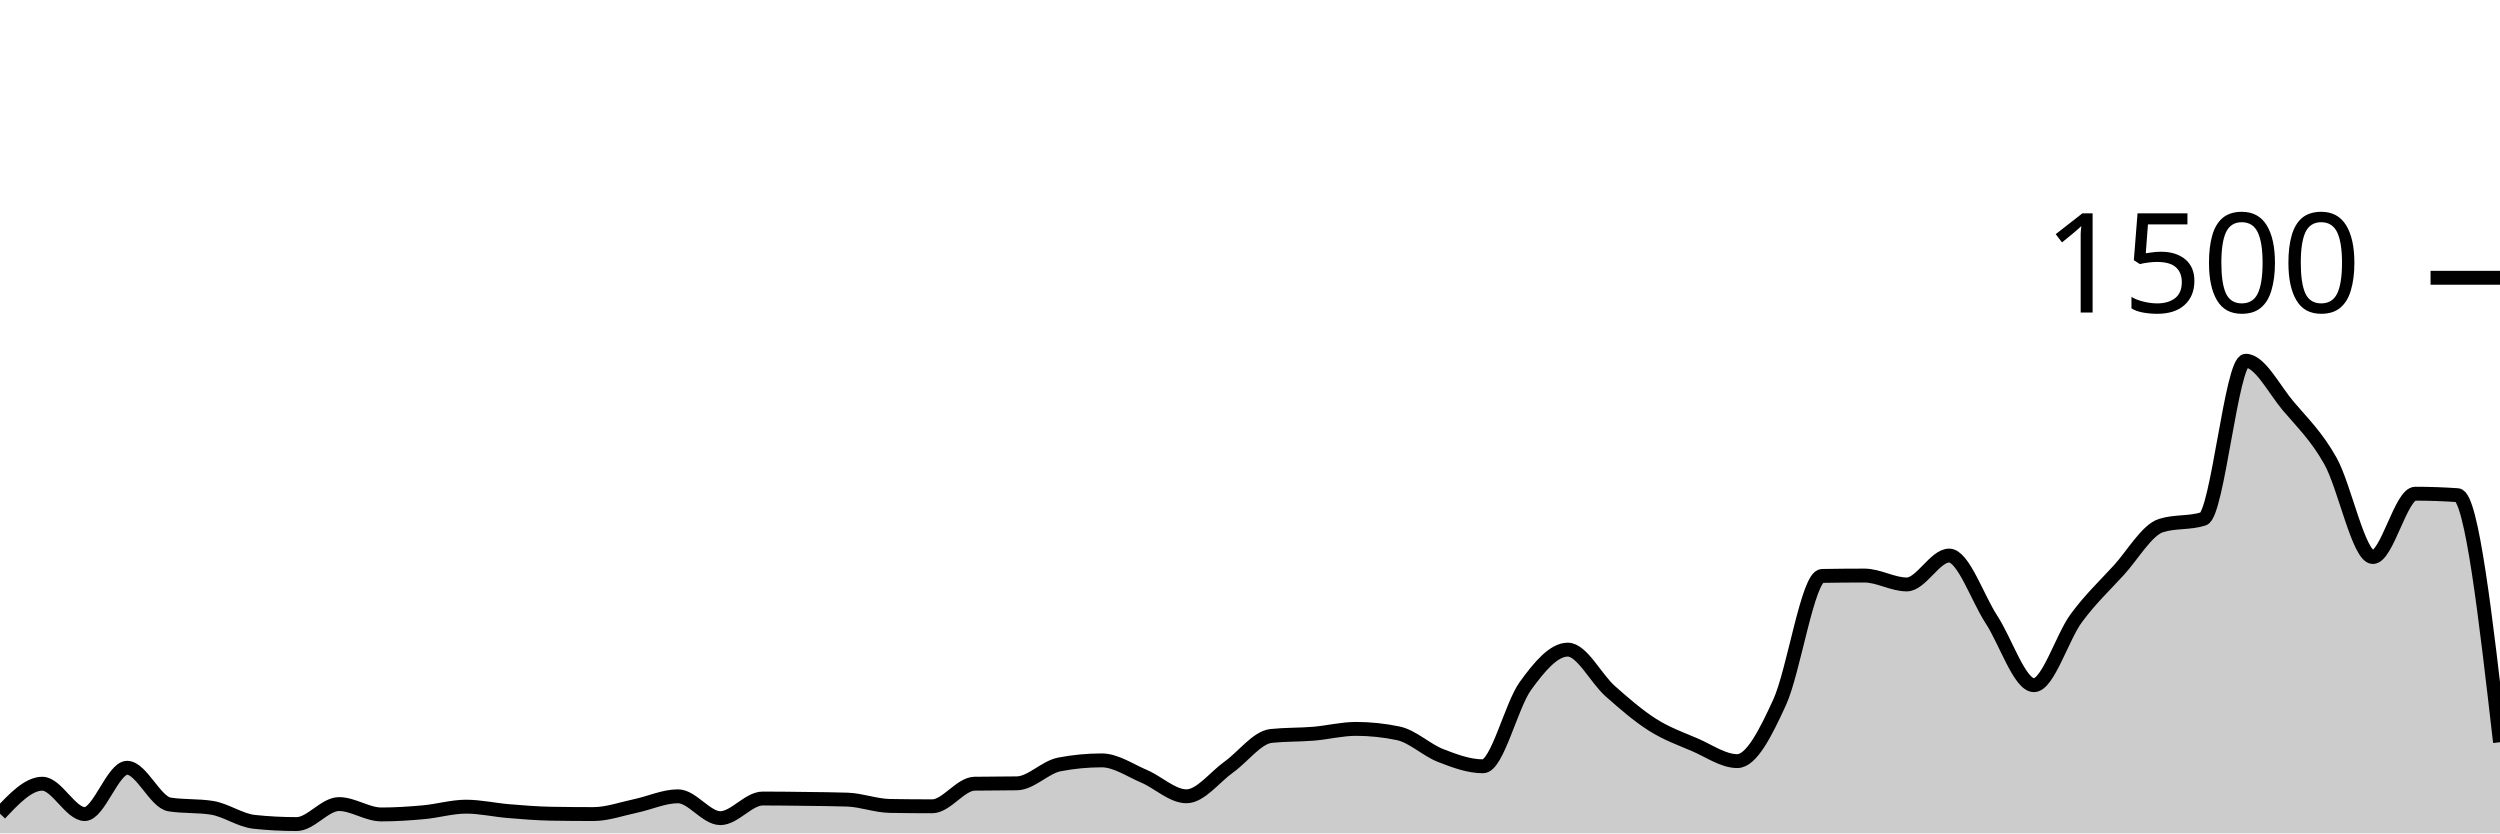
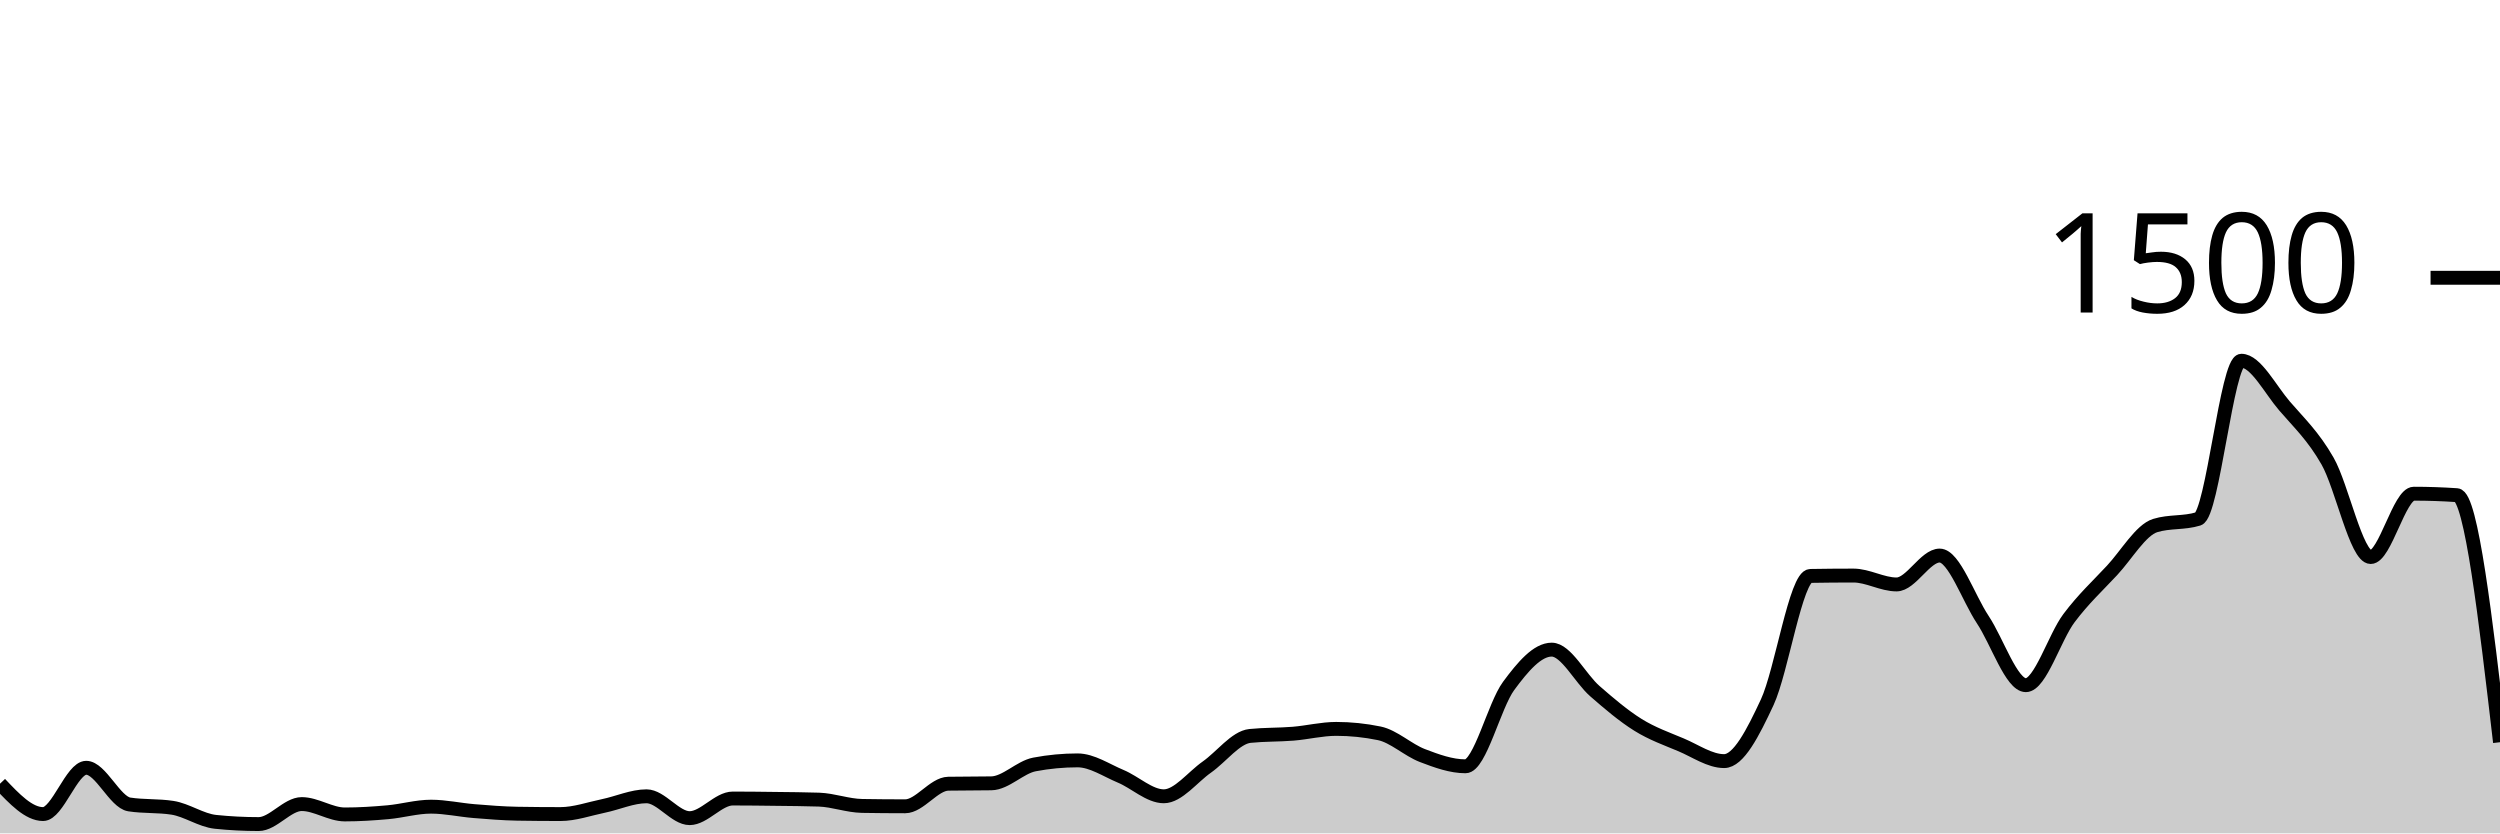
<svg xmlns="http://www.w3.org/2000/svg" viewBox="0 0 180 60">
  <g transform="translate(0,20)">
-     <path class="area" fill="rgba(0, 0, 0, 0.2)" d="M0,38.587C1.017,37.507,2.034,36.427,3.051,36.427C4.068,36.427,5.085,38.613,6.102,38.613C7.119,38.613,8.136,35.28,9.153,35.28C10.169,35.28,11.186,37.76,12.203,37.92C13.22,38.08,14.237,38,15.254,38.16C16.271,38.32,17.288,39.067,18.305,39.173C19.322,39.28,20.339,39.333,21.356,39.333C22.373,39.333,23.39,37.893,24.407,37.893C25.424,37.893,26.441,38.64,27.458,38.64C28.475,38.64,29.492,38.573,30.508,38.48C31.525,38.387,32.542,38.08,33.559,38.08C34.576,38.08,35.593,38.316,36.61,38.4C37.627,38.484,38.644,38.569,39.661,38.587C40.678,38.604,41.695,38.613,42.712,38.613C43.729,38.613,44.746,38.24,45.763,38.027C46.78,37.813,47.797,37.333,48.814,37.333C49.831,37.333,50.847,38.907,51.864,38.907C52.881,38.907,53.898,37.493,54.915,37.493C55.932,37.493,56.949,37.507,57.966,37.52C58.983,37.533,60,37.538,61.017,37.573C62.034,37.609,63.051,38.009,64.068,38.027C65.085,38.044,66.102,38.053,67.119,38.053C68.136,38.053,69.153,36.444,70.169,36.427C71.186,36.409,72.203,36.418,73.22,36.4C74.237,36.382,75.254,35.236,76.271,35.04C77.288,34.844,78.305,34.747,79.322,34.747C80.339,34.747,81.356,35.462,82.373,35.893C83.39,36.324,84.407,37.333,85.424,37.333C86.441,37.333,87.458,35.951,88.475,35.227C89.492,34.502,90.508,33.093,91.525,32.987C92.542,32.88,93.559,32.911,94.576,32.827C95.593,32.742,96.61,32.48,97.627,32.48C98.644,32.48,99.661,32.587,100.678,32.8C101.695,33.013,102.712,34.004,103.729,34.4C104.746,34.796,105.763,35.173,106.78,35.173C107.797,35.173,108.814,30.787,109.831,29.387C110.847,27.987,111.864,26.773,112.881,26.773C113.898,26.773,114.915,28.858,115.932,29.76C116.949,30.662,117.966,31.542,118.983,32.187C120,32.831,121.017,33.191,122.034,33.627C123.051,34.062,124.068,34.8,125.085,34.8C126.102,34.8,127.119,32.782,128.136,30.56C129.153,28.338,130.169,21.484,131.186,21.467C132.203,21.449,133.22,21.44,134.237,21.44C135.254,21.44,136.271,22.08,137.288,22.08C138.305,22.08,139.322,20,140.339,20C141.356,20,142.373,23.058,143.39,24.613C144.407,26.169,145.424,29.333,146.441,29.333C147.458,29.333,148.475,25.884,149.492,24.507C150.508,23.129,151.525,22.178,152.542,21.067C153.559,19.956,154.576,18.16,155.593,17.84C156.61,17.52,157.627,17.68,158.644,17.36C159.661,17.04,160.678,5.973,161.695,5.973C162.712,5.973,163.729,8.022,164.746,9.227C165.763,10.431,166.78,11.387,167.797,13.2C168.814,15.013,169.831,20.107,170.847,20.107C171.864,20.107,172.881,15.547,173.898,15.547C174.915,15.547,175.932,15.582,176.949,15.653C177.966,15.724,178.983,24.582,180,33.44L180,40C178.983,40,177.966,40,176.949,40C175.932,40,174.915,40,173.898,40C172.881,40,171.864,40,170.847,40C169.831,40,168.814,40,167.797,40C166.78,40,165.763,40,164.746,40C163.729,40,162.712,40,161.695,40C160.678,40,159.661,40,158.644,40C157.627,40,156.61,40,155.593,40C154.576,40,153.559,40,152.542,40C151.525,40,150.508,40,149.492,40C148.475,40,147.458,40,146.441,40C145.424,40,144.407,40,143.39,40C142.373,40,141.356,40,140.339,40C139.322,40,138.305,40,137.288,40C136.271,40,135.254,40,134.237,40C133.22,40,132.203,40,131.186,40C130.169,40,129.153,40,128.136,40C127.119,40,126.102,40,125.085,40C124.068,40,123.051,40,122.034,40C121.017,40,120,40,118.983,40C117.966,40,116.949,40,115.932,40C114.915,40,113.898,40,112.881,40C111.864,40,110.847,40,109.831,40C108.814,40,107.797,40,106.78,40C105.763,40,104.746,40,103.729,40C102.712,40,101.695,40,100.678,40C99.661,40,98.644,40,97.627,40C96.61,40,95.593,40,94.576,40C93.559,40,92.542,40,91.525,40C90.508,40,89.492,40,88.475,40C87.458,40,86.441,40,85.424,40C84.407,40,83.39,40,82.373,40C81.356,40,80.339,40,79.322,40C78.305,40,77.288,40,76.271,40C75.254,40,74.237,40,73.22,40C72.203,40,71.186,40,70.169,40C69.153,40,68.136,40,67.119,40C66.102,40,65.085,40,64.068,40C63.051,40,62.034,40,61.017,40C60,40,58.983,40,57.966,40C56.949,40,55.932,40,54.915,40C53.898,40,52.881,40,51.864,40C50.847,40,49.831,40,48.814,40C47.797,40,46.78,40,45.763,40C44.746,40,43.729,40,42.712,40C41.695,40,40.678,40,39.661,40C38.644,40,37.627,40,36.61,40C35.593,40,34.576,40,33.559,40C32.542,40,31.525,40,30.508,40C29.492,40,28.475,40,27.458,40C26.441,40,25.424,40,24.407,40C23.39,40,22.373,40,21.356,40C20.339,40,19.322,40,18.305,40C17.288,40,16.271,40,15.254,40C14.237,40,13.22,40,12.203,40C11.186,40,10.169,40,9.153,40C8.136,40,7.119,40,6.102,40C5.085,40,4.068,40,3.051,40C2.034,40,1.017,40,0,40Z" />
-     <path class="line" stroke="black" fill="none" d="M0,38.587C1.017,37.507,2.034,36.427,3.051,36.427C4.068,36.427,5.085,38.613,6.102,38.613C7.119,38.613,8.136,35.28,9.153,35.28C10.169,35.28,11.186,37.76,12.203,37.92C13.22,38.08,14.237,38,15.254,38.16C16.271,38.32,17.288,39.067,18.305,39.173C19.322,39.28,20.339,39.333,21.356,39.333C22.373,39.333,23.39,37.893,24.407,37.893C25.424,37.893,26.441,38.64,27.458,38.64C28.475,38.64,29.492,38.573,30.508,38.48C31.525,38.387,32.542,38.08,33.559,38.08C34.576,38.08,35.593,38.316,36.61,38.4C37.627,38.484,38.644,38.569,39.661,38.587C40.678,38.604,41.695,38.613,42.712,38.613C43.729,38.613,44.746,38.24,45.763,38.027C46.78,37.813,47.797,37.333,48.814,37.333C49.831,37.333,50.847,38.907,51.864,38.907C52.881,38.907,53.898,37.493,54.915,37.493C55.932,37.493,56.949,37.507,57.966,37.52C58.983,37.533,60,37.538,61.017,37.573C62.034,37.609,63.051,38.009,64.068,38.027C65.085,38.044,66.102,38.053,67.119,38.053C68.136,38.053,69.153,36.444,70.169,36.427C71.186,36.409,72.203,36.418,73.22,36.4C74.237,36.382,75.254,35.236,76.271,35.04C77.288,34.844,78.305,34.747,79.322,34.747C80.339,34.747,81.356,35.462,82.373,35.893C83.39,36.324,84.407,37.333,85.424,37.333C86.441,37.333,87.458,35.951,88.475,35.227C89.492,34.502,90.508,33.093,91.525,32.987C92.542,32.88,93.559,32.911,94.576,32.827C95.593,32.742,96.61,32.48,97.627,32.48C98.644,32.48,99.661,32.587,100.678,32.8C101.695,33.013,102.712,34.004,103.729,34.4C104.746,34.796,105.763,35.173,106.78,35.173C107.797,35.173,108.814,30.787,109.831,29.387C110.847,27.987,111.864,26.773,112.881,26.773C113.898,26.773,114.915,28.858,115.932,29.76C116.949,30.662,117.966,31.542,118.983,32.187C120,32.831,121.017,33.191,122.034,33.627C123.051,34.062,124.068,34.8,125.085,34.8C126.102,34.8,127.119,32.782,128.136,30.56C129.153,28.338,130.169,21.484,131.186,21.467C132.203,21.449,133.22,21.44,134.237,21.44C135.254,21.44,136.271,22.08,137.288,22.08C138.305,22.08,139.322,20,140.339,20C141.356,20,142.373,23.058,143.39,24.613C144.407,26.169,145.424,29.333,146.441,29.333C147.458,29.333,148.475,25.884,149.492,24.507C150.508,23.129,151.525,22.178,152.542,21.067C153.559,19.956,154.576,18.16,155.593,17.84C156.61,17.52,157.627,17.68,158.644,17.36C159.661,17.04,160.678,5.973,161.695,5.973C162.712,5.973,163.729,8.022,164.746,9.227C165.763,10.431,166.78,11.387,167.797,13.2C168.814,15.013,169.831,20.107,170.847,20.107C171.864,20.107,172.881,15.547,173.898,15.547C174.915,15.547,175.932,15.582,176.949,15.653C177.966,15.724,178.983,24.582,180,33.44" />
+     <path class="area" fill="rgba(0, 0, 0, 0.2)" d="M0,36.427C1.034,37.52,2.069,38.613,3.103,38.613C4.138,38.613,5.172,35.28,6.207,35.28C7.241,35.28,8.276,37.76,9.31,37.92C10.345,38.08,11.379,38,12.414,38.16C13.448,38.32,14.483,39.067,15.517,39.173C16.552,39.28,17.586,39.333,18.621,39.333C19.655,39.333,20.69,37.893,21.724,37.893C22.759,37.893,23.793,38.64,24.828,38.64C25.862,38.64,26.897,38.573,27.931,38.48C28.966,38.387,30,38.08,31.034,38.08C32.069,38.08,33.103,38.316,34.138,38.4C35.172,38.484,36.207,38.569,37.241,38.587C38.276,38.604,39.31,38.613,40.345,38.613C41.379,38.613,42.414,38.24,43.448,38.027C44.483,37.813,45.517,37.333,46.552,37.333C47.586,37.333,48.621,38.907,49.655,38.907C50.69,38.907,51.724,37.493,52.759,37.493C53.793,37.493,54.828,37.507,55.862,37.52C56.897,37.533,57.931,37.538,58.966,37.573C60,37.609,61.034,38.009,62.069,38.027C63.103,38.044,64.138,38.053,65.172,38.053C66.207,38.053,67.241,36.444,68.276,36.427C69.31,36.409,70.345,36.418,71.379,36.4C72.414,36.382,73.448,35.236,74.483,35.04C75.517,34.844,76.552,34.747,77.586,34.747C78.621,34.747,79.655,35.462,80.69,35.893C81.724,36.324,82.759,37.333,83.793,37.333C84.828,37.333,85.862,35.951,86.897,35.227C87.931,34.502,88.966,33.093,90,32.987C91.034,32.88,92.069,32.911,93.103,32.827C94.138,32.742,95.172,32.48,96.207,32.48C97.241,32.48,98.276,32.587,99.31,32.8C100.345,33.013,101.379,34.004,102.414,34.4C103.448,34.796,104.483,35.173,105.517,35.173C106.552,35.173,107.586,30.787,108.621,29.387C109.655,27.987,110.69,26.773,111.724,26.773C112.759,26.773,113.793,28.858,114.828,29.76C115.862,30.662,116.897,31.542,117.931,32.187C118.966,32.831,120,33.191,121.034,33.627C122.069,34.062,123.103,34.8,124.138,34.8C125.172,34.8,126.207,32.782,127.241,30.56C128.276,28.338,129.31,21.484,130.345,21.467C131.379,21.449,132.414,21.44,133.448,21.44C134.483,21.44,135.517,22.08,136.552,22.08C137.586,22.08,138.621,20,139.655,20C140.69,20,141.724,23.058,142.759,24.613C143.793,26.169,144.828,29.333,145.862,29.333C146.897,29.333,147.931,25.884,148.966,24.507C150,23.129,151.034,22.178,152.069,21.067C153.103,19.956,154.138,18.16,155.172,17.84C156.207,17.52,157.241,17.68,158.276,17.36C159.31,17.04,160.345,5.973,161.379,5.973C162.414,5.973,163.448,8.022,164.483,9.227C165.517,10.431,166.552,11.387,167.586,13.2C168.621,15.013,169.655,20.107,170.69,20.107C171.724,20.107,172.759,15.547,173.793,15.547C174.828,15.547,175.862,15.582,176.897,15.653C177.931,15.724,178.966,24.582,180,33.44L180,40C178.966,40,177.931,40,176.897,40C175.862,40,174.828,40,173.793,40C172.759,40,171.724,40,170.69,40C169.655,40,168.621,40,167.586,40C166.552,40,165.517,40,164.483,40C163.448,40,162.414,40,161.379,40C160.345,40,159.31,40,158.276,40C157.241,40,156.207,40,155.172,40C154.138,40,153.103,40,152.069,40C151.034,40,150,40,148.966,40C147.931,40,146.897,40,145.862,40C144.828,40,143.793,40,142.759,40C141.724,40,140.69,40,139.655,40C138.621,40,137.586,40,136.552,40C135.517,40,134.483,40,133.448,40C132.414,40,131.379,40,130.345,40C129.31,40,128.276,40,127.241,40C126.207,40,125.172,40,124.138,40C123.103,40,122.069,40,121.034,40C120,40,118.966,40,117.931,40C116.897,40,115.862,40,114.828,40C113.793,40,112.759,40,111.724,40C110.69,40,109.655,40,108.621,40C107.586,40,106.552,40,105.517,40C104.483,40,103.448,40,102.414,40C101.379,40,100.345,40,99.31,40C98.276,40,97.241,40,96.207,40C95.172,40,94.138,40,93.103,40C92.069,40,91.034,40,90,40C88.966,40,87.931,40,86.897,40C85.862,40,84.828,40,83.793,40C82.759,40,81.724,40,80.69,40C79.655,40,78.621,40,77.586,40C76.552,40,75.517,40,74.483,40C73.448,40,72.414,40,71.379,40C70.345,40,69.31,40,68.276,40C67.241,40,66.207,40,65.172,40C64.138,40,63.103,40,62.069,40C61.034,40,60,40,58.966,40C57.931,40,56.897,40,55.862,40C54.828,40,53.793,40,52.759,40C51.724,40,50.69,40,49.655,40C48.621,40,47.586,40,46.552,40C45.517,40,44.483,40,43.448,40C42.414,40,41.379,40,40.345,40C39.31,40,38.276,40,37.241,40C36.207,40,35.172,40,34.138,40C33.103,40,32.069,40,31.034,40C30,40,28.966,40,27.931,40C26.897,40,25.862,40,24.828,40C23.793,40,22.759,40,21.724,40C20.69,40,19.655,40,18.621,40C17.586,40,16.552,40,15.517,40C14.483,40,13.448,40,12.414,40C11.379,40,10.345,40,9.31,40C8.276,40,7.241,40,6.207,40C5.172,40,4.138,40,3.103,40C2.069,40,1.034,40,0,40Z" />
+     <path class="line" stroke="black" fill="none" d="M0,36.427C1.034,37.52,2.069,38.613,3.103,38.613C4.138,38.613,5.172,35.28,6.207,35.28C7.241,35.28,8.276,37.76,9.31,37.92C10.345,38.08,11.379,38,12.414,38.16C13.448,38.32,14.483,39.067,15.517,39.173C16.552,39.28,17.586,39.333,18.621,39.333C19.655,39.333,20.69,37.893,21.724,37.893C22.759,37.893,23.793,38.64,24.828,38.64C25.862,38.64,26.897,38.573,27.931,38.48C28.966,38.387,30,38.08,31.034,38.08C32.069,38.08,33.103,38.316,34.138,38.4C35.172,38.484,36.207,38.569,37.241,38.587C38.276,38.604,39.31,38.613,40.345,38.613C41.379,38.613,42.414,38.24,43.448,38.027C44.483,37.813,45.517,37.333,46.552,37.333C47.586,37.333,48.621,38.907,49.655,38.907C50.69,38.907,51.724,37.493,52.759,37.493C53.793,37.493,54.828,37.507,55.862,37.52C56.897,37.533,57.931,37.538,58.966,37.573C60,37.609,61.034,38.009,62.069,38.027C63.103,38.044,64.138,38.053,65.172,38.053C66.207,38.053,67.241,36.444,68.276,36.427C69.31,36.409,70.345,36.418,71.379,36.4C72.414,36.382,73.448,35.236,74.483,35.04C75.517,34.844,76.552,34.747,77.586,34.747C78.621,34.747,79.655,35.462,80.69,35.893C81.724,36.324,82.759,37.333,83.793,37.333C84.828,37.333,85.862,35.951,86.897,35.227C87.931,34.502,88.966,33.093,90,32.987C91.034,32.88,92.069,32.911,93.103,32.827C94.138,32.742,95.172,32.48,96.207,32.48C97.241,32.48,98.276,32.587,99.31,32.8C100.345,33.013,101.379,34.004,102.414,34.4C103.448,34.796,104.483,35.173,105.517,35.173C106.552,35.173,107.586,30.787,108.621,29.387C109.655,27.987,110.69,26.773,111.724,26.773C112.759,26.773,113.793,28.858,114.828,29.76C115.862,30.662,116.897,31.542,117.931,32.187C118.966,32.831,120,33.191,121.034,33.627C122.069,34.062,123.103,34.8,124.138,34.8C125.172,34.8,126.207,32.782,127.241,30.56C128.276,28.338,129.31,21.484,130.345,21.467C131.379,21.449,132.414,21.44,133.448,21.44C134.483,21.44,135.517,22.08,136.552,22.08C137.586,22.08,138.621,20,139.655,20C140.69,20,141.724,23.058,142.759,24.613C143.793,26.169,144.828,29.333,145.862,29.333C146.897,29.333,147.931,25.884,148.966,24.507C150,23.129,151.034,22.178,152.069,21.067C153.103,19.956,154.138,18.16,155.172,17.84C156.207,17.52,157.241,17.68,158.276,17.36C159.31,17.04,160.345,5.973,161.379,5.973C162.414,5.973,163.448,8.022,164.483,9.227C165.517,10.431,166.552,11.387,167.586,13.2C168.621,15.013,169.655,20.107,170.69,20.107C171.724,20.107,172.759,15.547,173.793,15.547C174.828,15.547,175.862,15.582,176.897,15.653C177.931,15.724,178.966,24.582,180,33.44" />
    <path class="axis-ceiling" stroke-width="1" stroke="black" fill="none" d="M175,0L180,0" />
    <text class="axis-ceiling-label" font-family="sans-serif" text-anchor="end" font-size="10px" x="170" y="2.5">1500</text>
  </g>
</svg>
